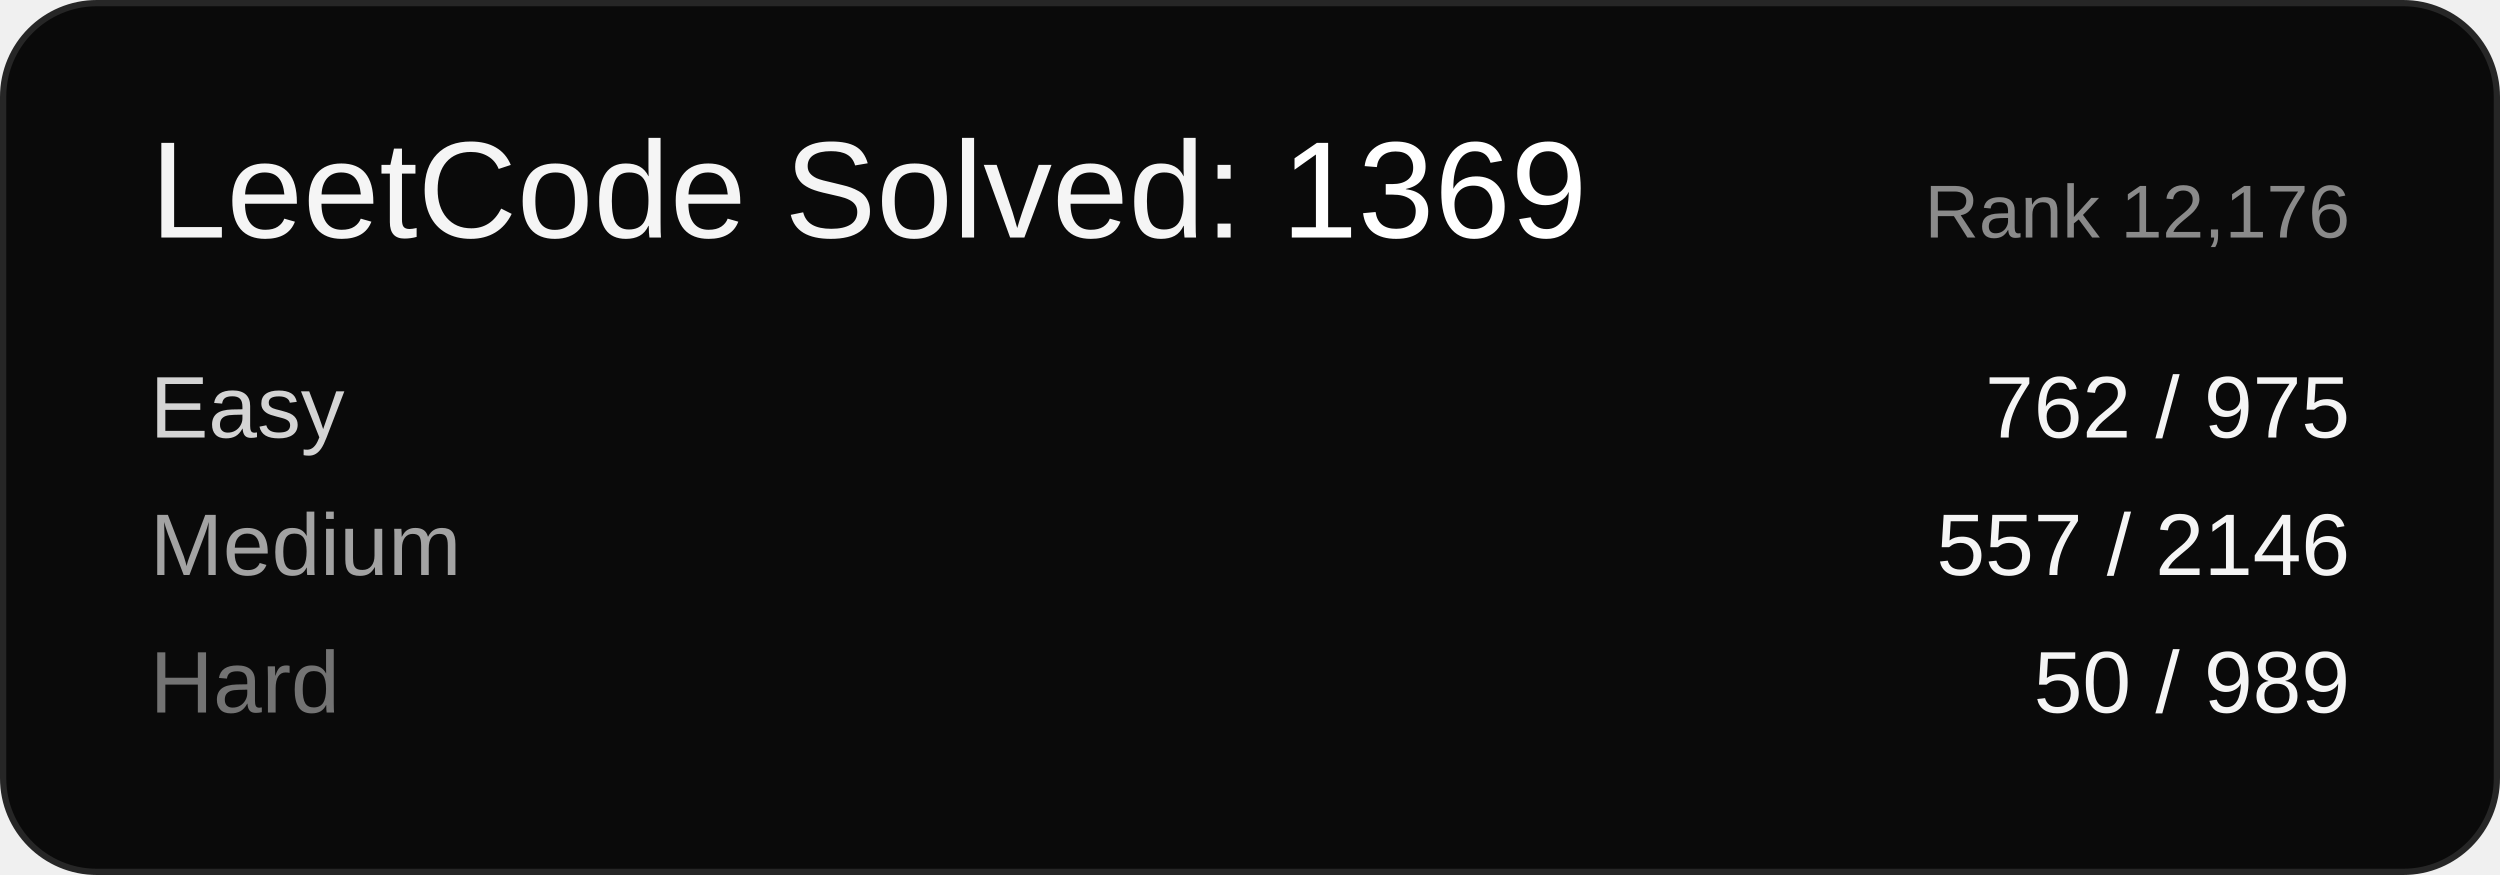
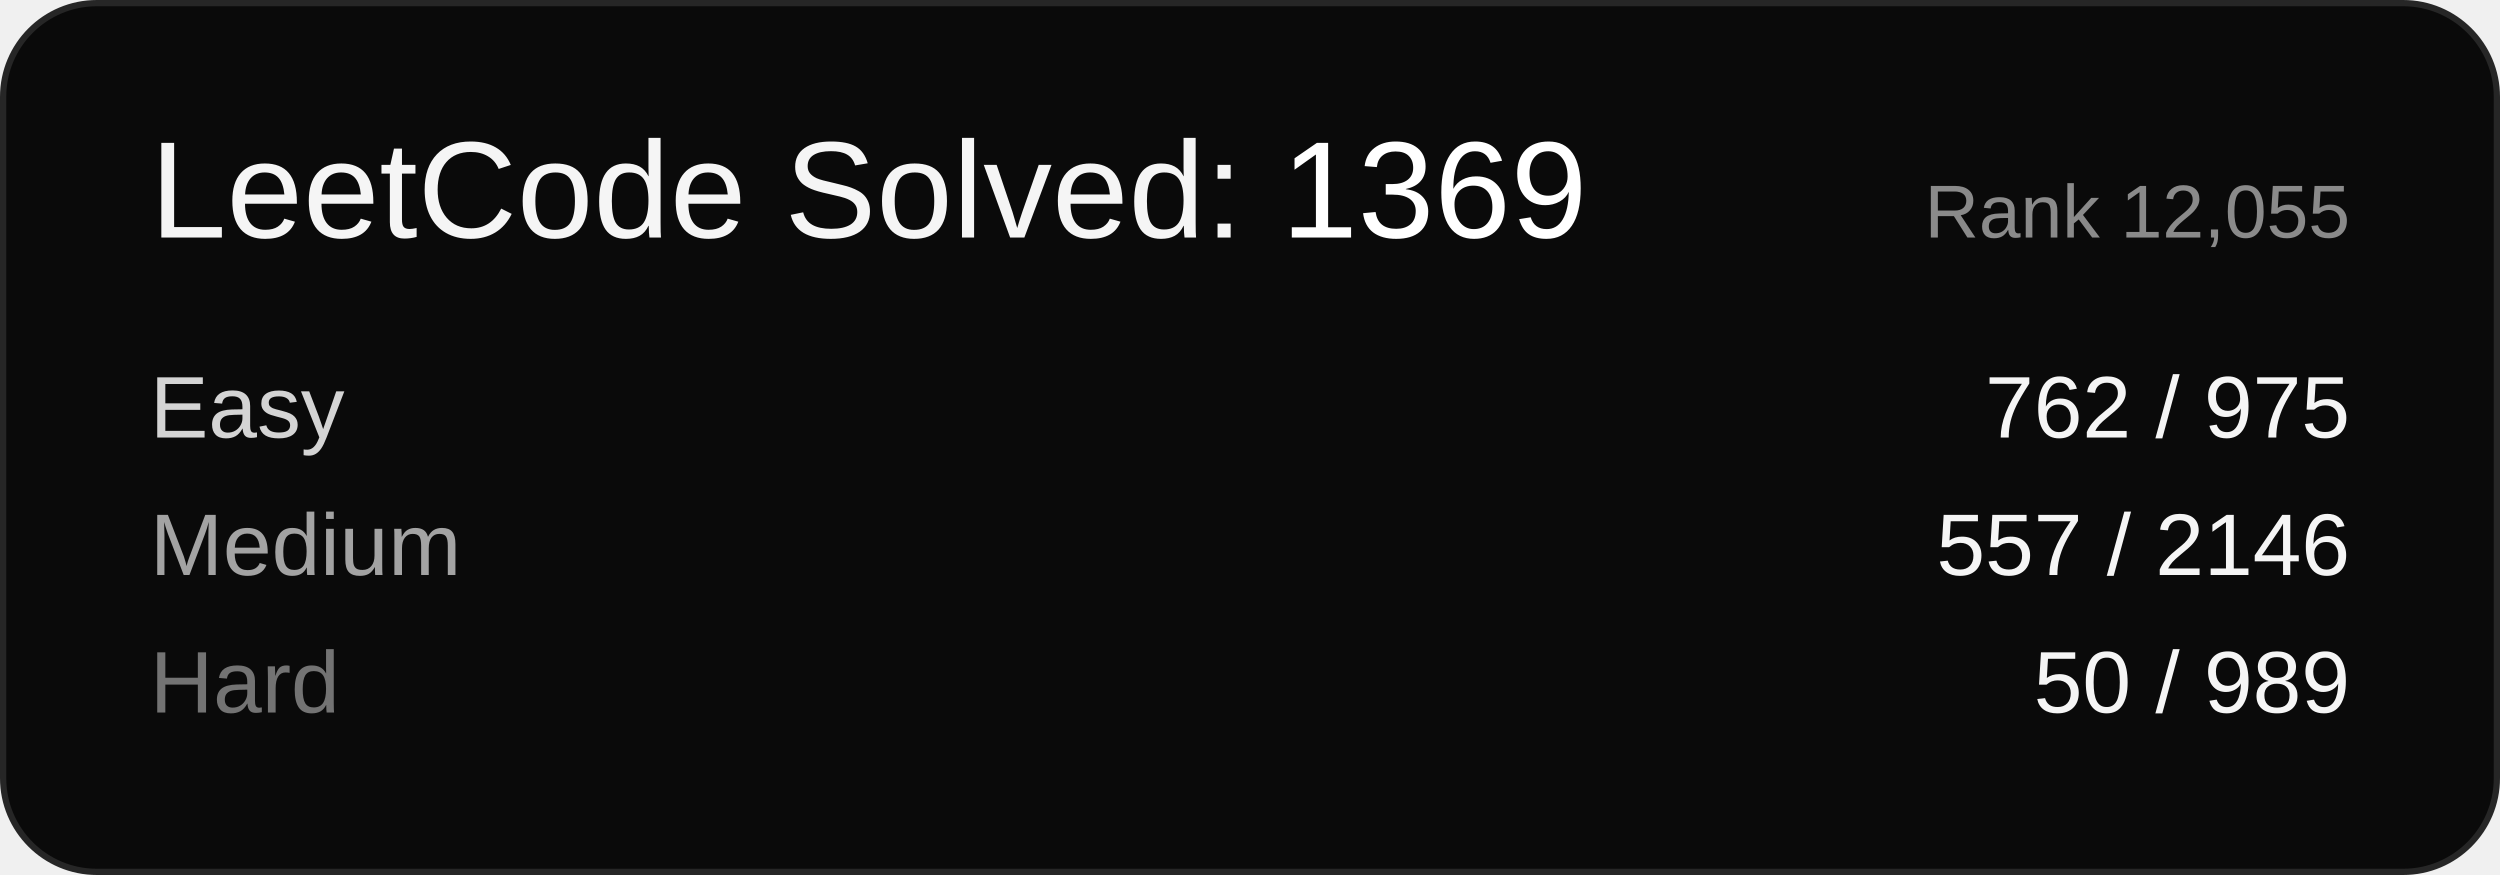
<svg xmlns="http://www.w3.org/2000/svg" width="400" height="140" viewBox="0 0 400 140" font-family="Arial, sans-serif">
  <rect x="0.5" y="0.5" width="399" height="139" rx="15" ry="15" fill="#0a0a0a" stroke="#262626" />
  <text x="24" y="38" font-size="22" fill="#f5f5f5">LeetCode Solved: <tspan fill="#ffffff">1369</tspan>
  </text>
-   <text x="376" y="38" font-size="12" fill="#8a8a8a" text-anchor="end">Rank 12,176</text>
+   <text x="376" y="38" font-size="12" fill="#8a8a8a" text-anchor="end">Rank 12,055</text>
  <text x="24" y="70" font-size="14" fill="#d4d4d4">Easy</text>
  <text x="376" y="70" font-size="14" fill="#f5f5f5" text-anchor="end">762 / 975</text>
  <text x="24" y="92" font-size="14" fill="#a3a3a3">Medium</text>
  <text x="376" y="92" font-size="14" fill="#f5f5f5" text-anchor="end">557 / 2146</text>
  <text x="24" y="114" font-size="14" fill="#737373">Hard</text>
  <text x="376" y="114" font-size="14" fill="#f5f5f5" text-anchor="end">50 / 989</text>
</svg>
